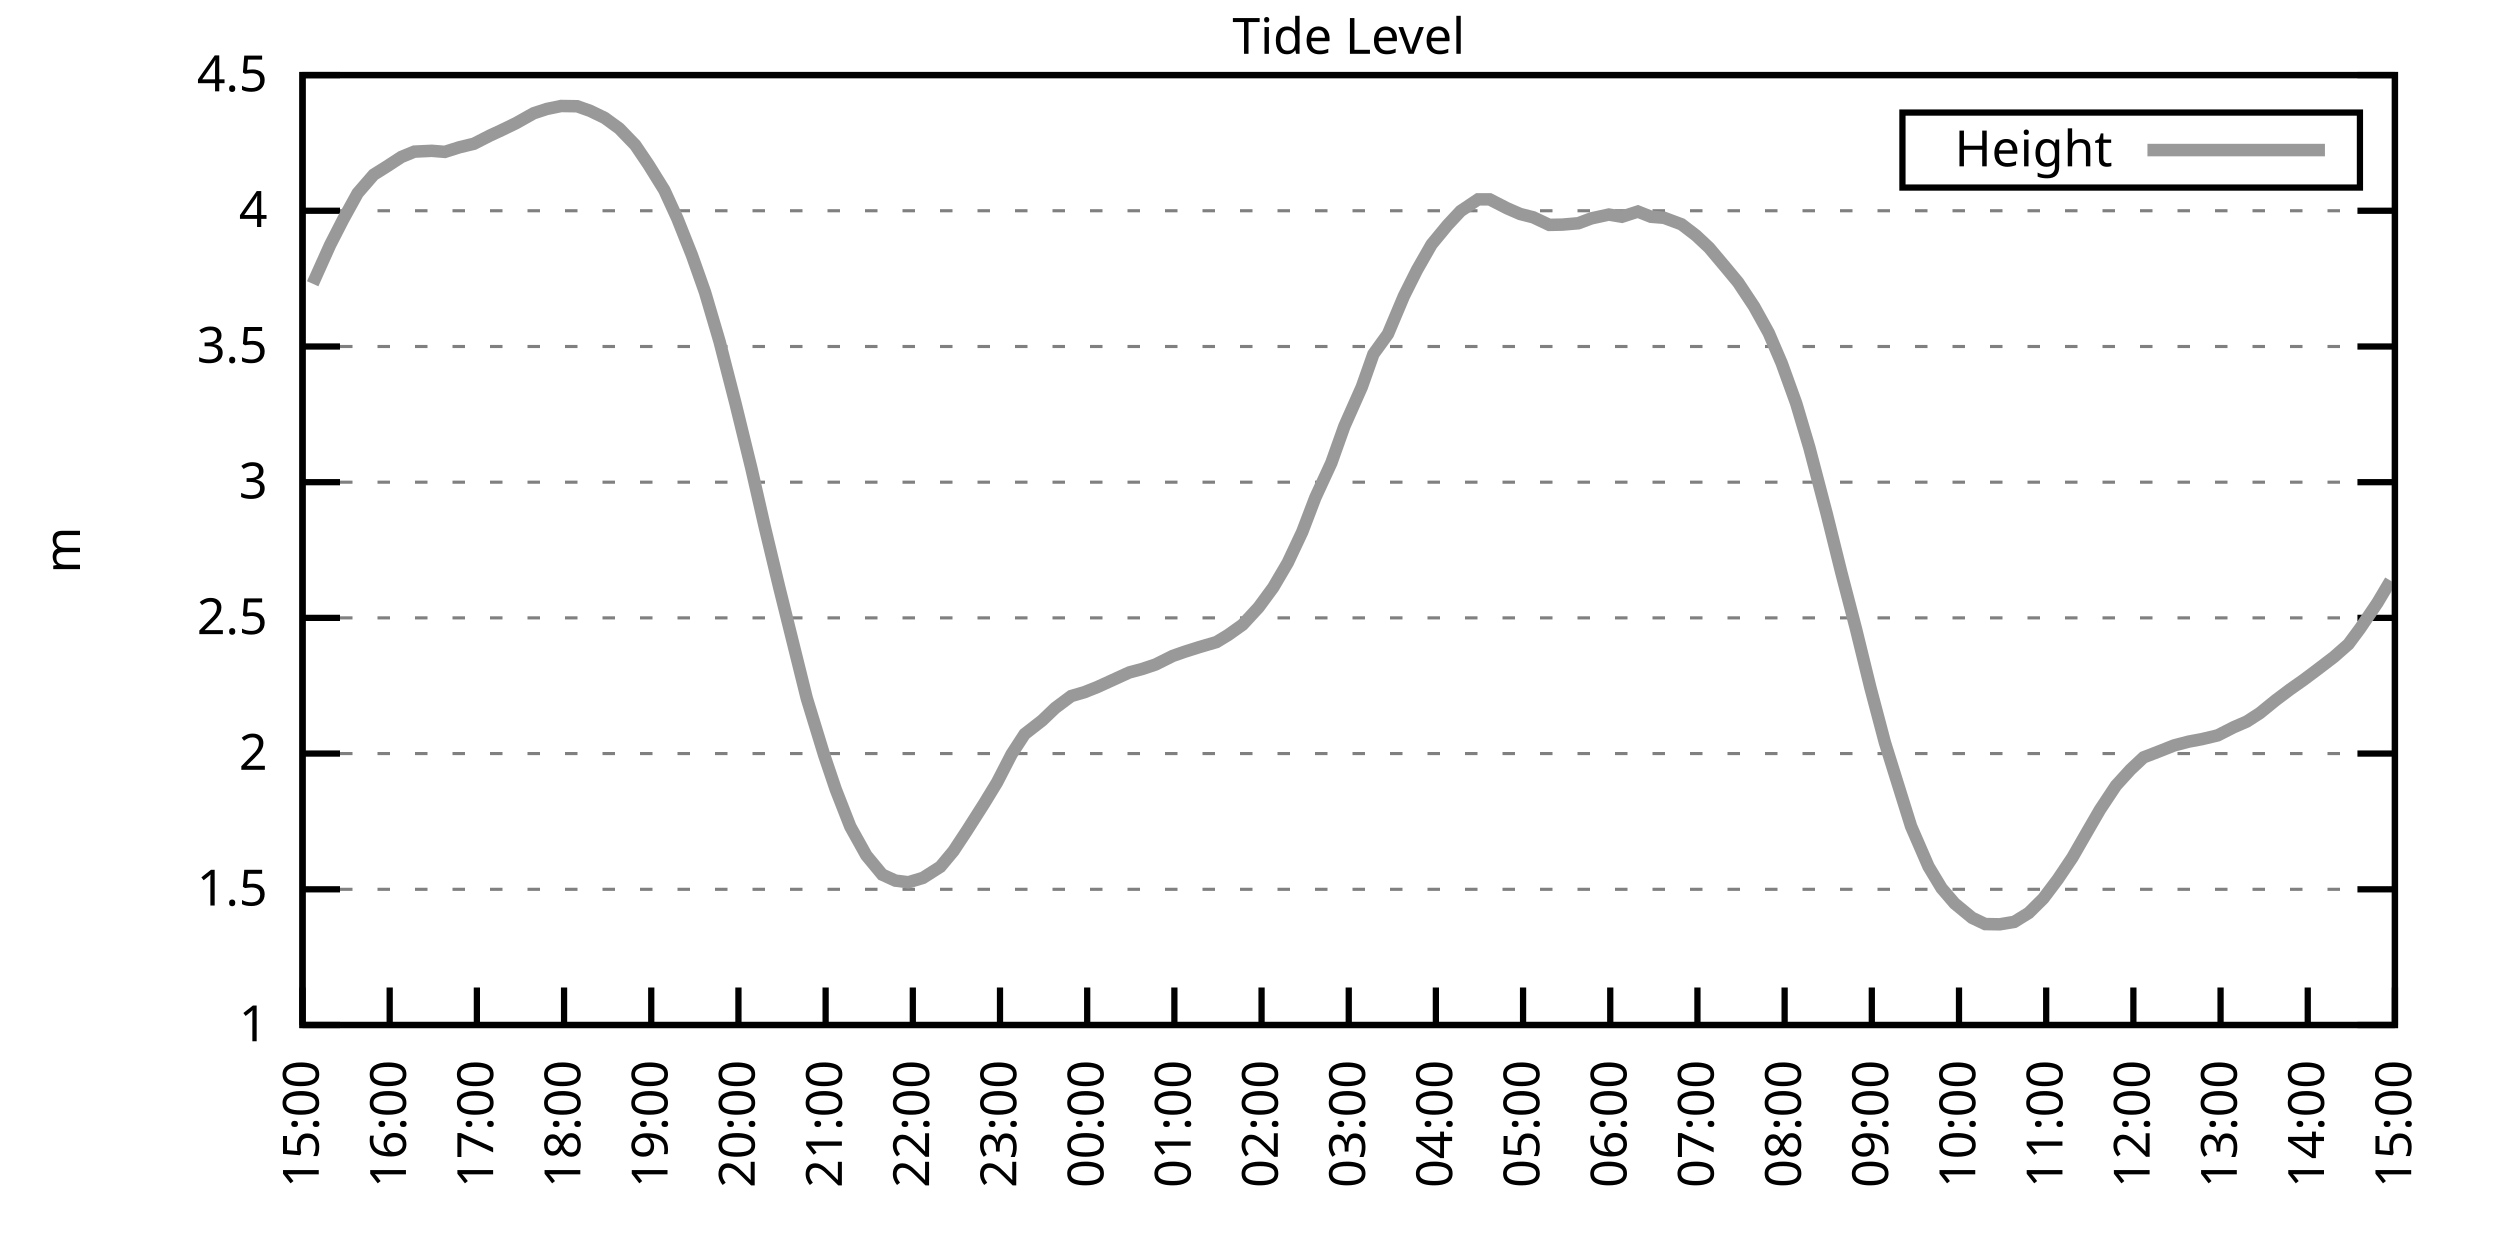
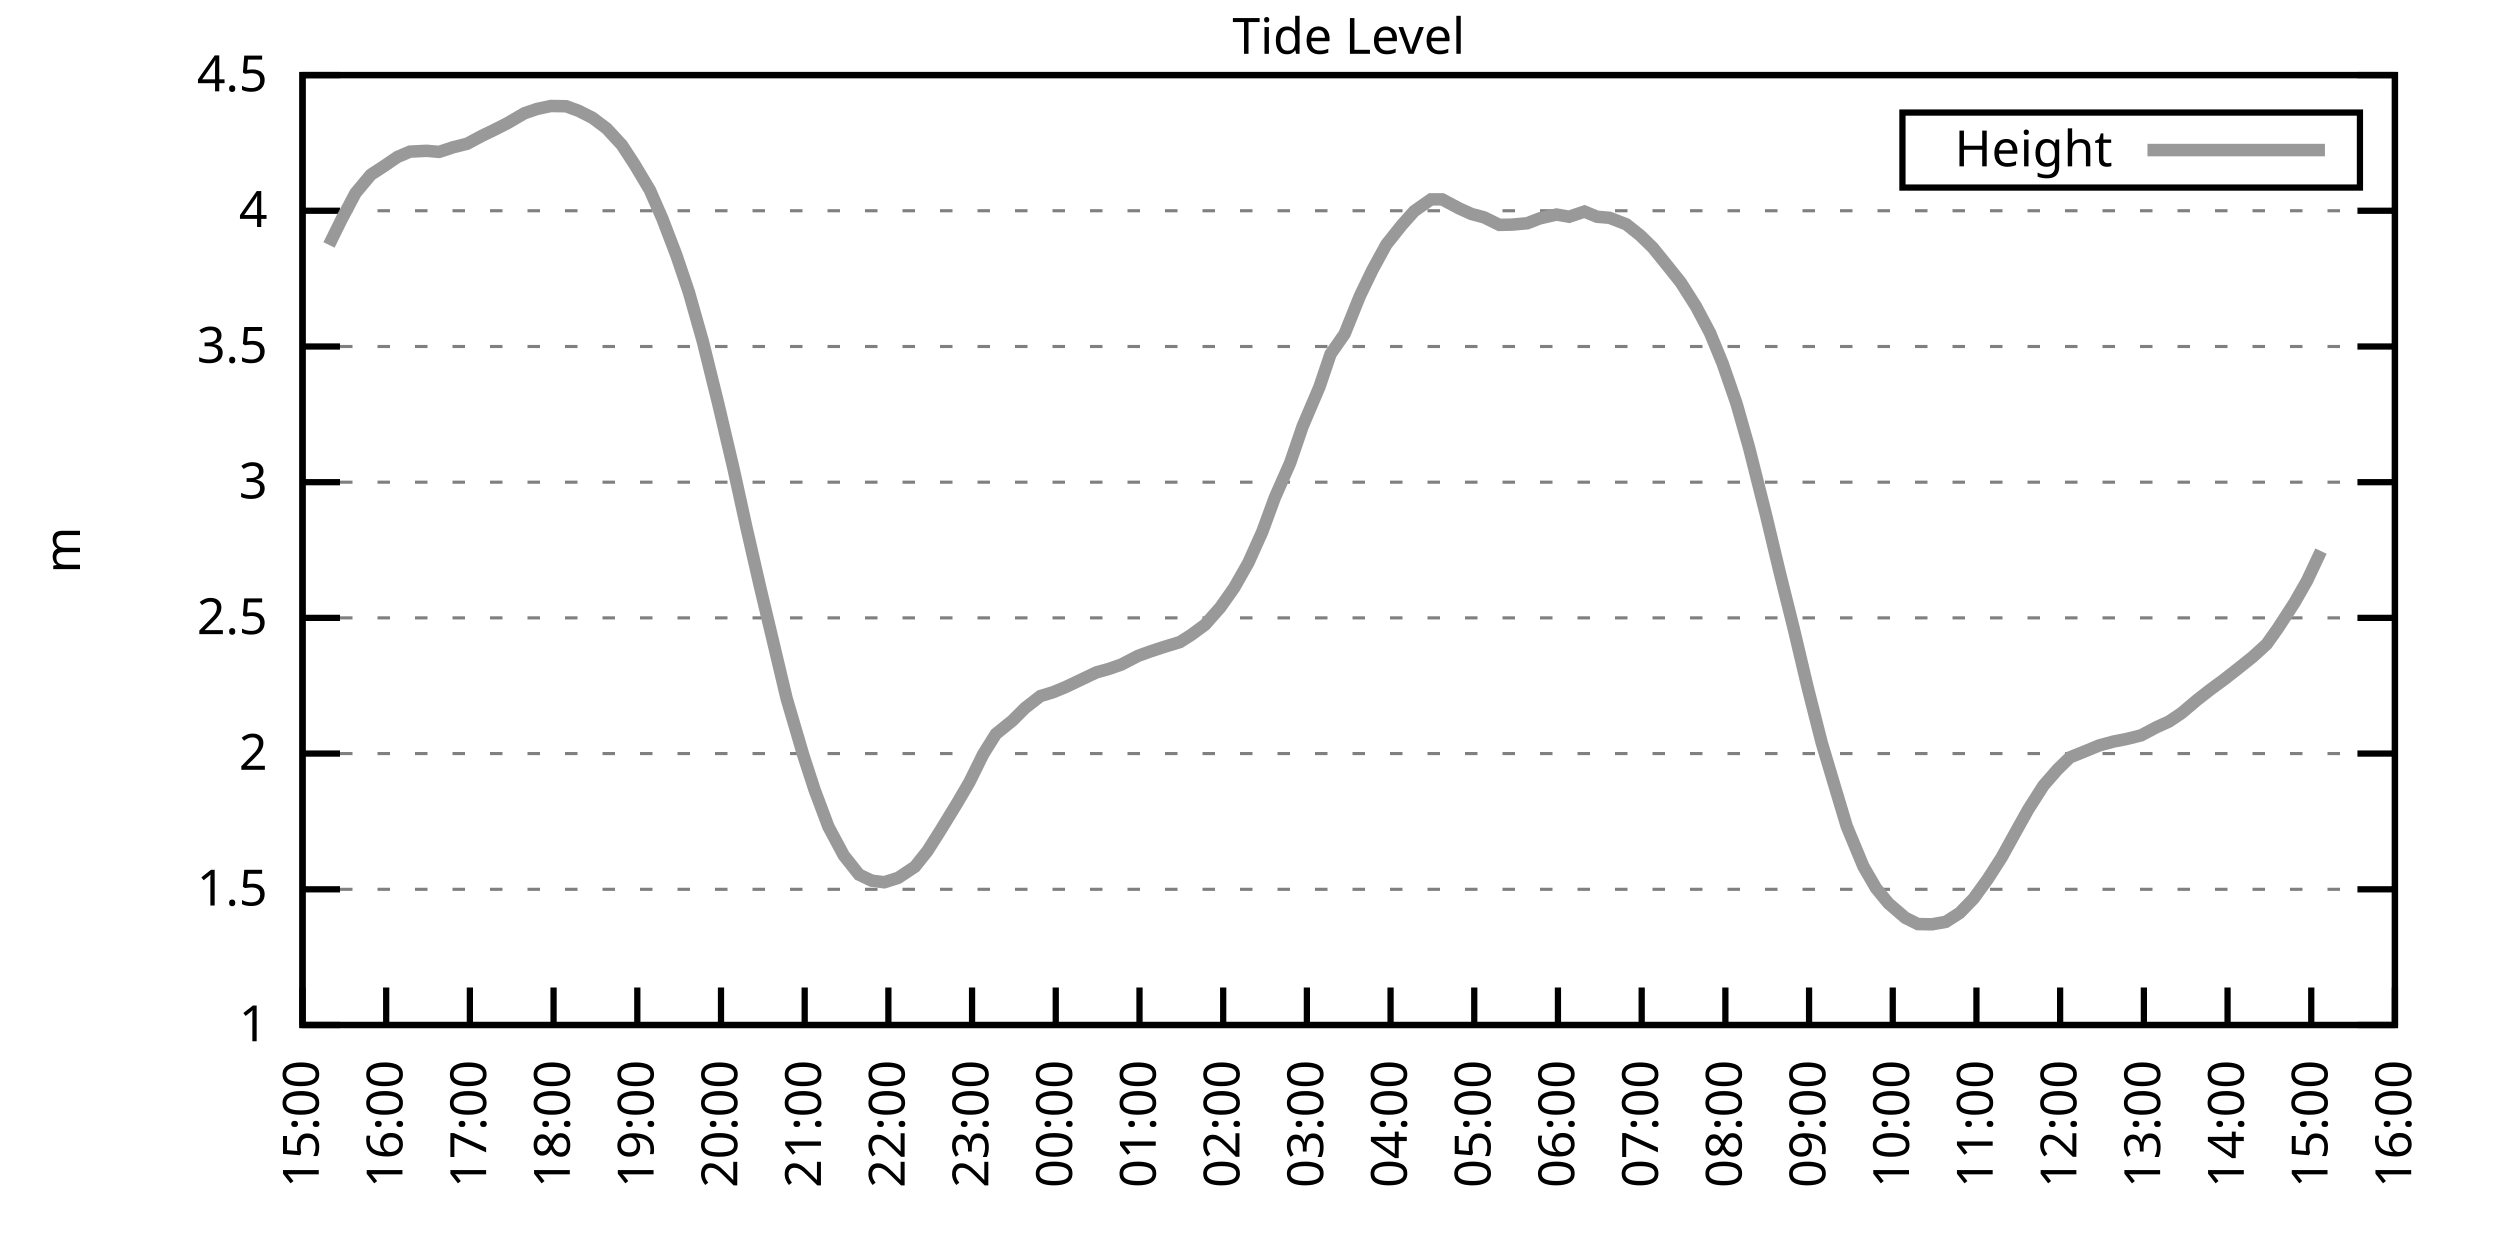
<svg xmlns="http://www.w3.org/2000/svg" xmlns:xlink="http://www.w3.org/1999/xlink" width="400" height="200" viewBox="0 0 400 200">
  <g id="gnuplot_canvas">
    <rect x="0" y="0" width="400" height="200" fill="none" />
    <defs>
      <circle id="gpDot" r="0.5" stroke-width="0.5" stroke="currentColor" />
      <path id="gpPt0" stroke-width="0.333" stroke="currentColor" d="M-1,0 h2 M0,-1 v2" />
      <path id="gpPt1" stroke-width="0.333" stroke="currentColor" d="M-1,-1 L1,1 M1,-1 L-1,1" />
      <path id="gpPt2" stroke-width="0.333" stroke="currentColor" d="M-1,0 L1,0 M0,-1 L0,1 M-1,-1 L1,1 M-1,1 L1,-1" />
      <rect id="gpPt3" stroke-width="0.333" stroke="currentColor" x="-1" y="-1" width="2" height="2" />
      <rect id="gpPt4" stroke-width="0.333" stroke="currentColor" fill="currentColor" x="-1" y="-1" width="2" height="2" />
      <circle id="gpPt5" stroke-width="0.333" stroke="currentColor" cx="0" cy="0" r="1" />
      <use xlink:href="#gpPt5" id="gpPt6" fill="currentColor" stroke="none" />
      <path id="gpPt7" stroke-width="0.333" stroke="currentColor" d="M0,-1.33 L-1.33,0.67 L1.33,0.67 z" />
      <use xlink:href="#gpPt7" id="gpPt8" fill="currentColor" stroke="none" />
      <use xlink:href="#gpPt7" id="gpPt9" stroke="currentColor" transform="rotate(180)" />
      <use xlink:href="#gpPt9" id="gpPt10" fill="currentColor" stroke="none" />
      <use xlink:href="#gpPt3" id="gpPt11" stroke="currentColor" transform="rotate(45)" />
      <use xlink:href="#gpPt11" id="gpPt12" fill="currentColor" stroke="none" />
      <path id="gpPt13" stroke-width="0.333" stroke="currentColor" d="M0,1.330 L1.265,0.411 L0.782,-1.067 L-0.782,-1.076 L-1.265,0.411 z" />
      <use xlink:href="#gpPt13" id="gpPt14" fill="currentColor" stroke="none" />
      <filter id="textbox" filterUnits="objectBoundingBox" x="0" y="0" height="1" width="1">
        <feFlood flood-color="white" flood-opacity="1" result="bgnd" />
        <feComposite in="SourceGraphic" in2="bgnd" operator="atop" />
      </filter>
      <filter id="greybox" filterUnits="objectBoundingBox" x="0" y="0" height="1" width="1">
        <feFlood flood-color="lightgrey" flood-opacity="1" result="grey" />
        <feComposite in="SourceGraphic" in2="grey" operator="atop" />
      </filter>
    </defs>
    <g fill="none" color="white" stroke="currentColor" stroke-width="1.00" stroke-linecap="butt" stroke-linejoin="miter">
</g>
    <g fill="none" color="black" stroke="currentColor" stroke-width="1.00" stroke-linecap="butt" stroke-linejoin="miter">
      <g stroke="none" shape-rendering="crispEdges">
        <polygon fill="rgb(255, 255, 255)" points="48.40,164.00 383.18,164.00 383.18,12.02 48.40,12.02 " />
      </g>
    </g>
    <g fill="none" color="black" stroke="currentColor" stroke-width="1.00" stroke-linecap="butt" stroke-linejoin="miter">
</g>
    <g fill="none" color="black" stroke="black" stroke-width="0.50" stroke-linecap="butt" stroke-linejoin="miter">
</g>
    <g fill="none" color="gray" stroke="currentColor" stroke-width="0.50" stroke-linecap="butt" stroke-linejoin="miter">
      <path stroke="gray" stroke-dasharray="2,4" class="gridline" d="M48.40,164.00 L383.19,164.00  " />
    </g>
    <g fill="none" color="gray" stroke="gray" stroke-width="1.00" stroke-linecap="butt" stroke-linejoin="miter">
</g>
    <g fill="none" color="black" stroke="currentColor" stroke-width="1.00" stroke-linecap="butt" stroke-linejoin="miter">
      <path stroke="black" d="M48.40,164.00 L54.40,164.00 M383.19,164.00 L377.19,164.00  " />
      <g transform="translate(42.80,166.60)" stroke="none" fill="black" font-family="Sans" font-size="8.00" text-anchor="end">
        <text>
          <tspan font-family="Sans"> 1</tspan>
        </text>
      </g>
    </g>
    <g fill="none" color="black" stroke="currentColor" stroke-width="1.00" stroke-linecap="butt" stroke-linejoin="miter">
</g>
    <g fill="none" color="black" stroke="black" stroke-width="0.50" stroke-linecap="butt" stroke-linejoin="miter">
</g>
    <g fill="none" color="gray" stroke="currentColor" stroke-width="0.50" stroke-linecap="butt" stroke-linejoin="miter">
      <path stroke="gray" stroke-dasharray="2,4" class="gridline" d="M48.40,142.29 L383.19,142.29  " />
    </g>
    <g fill="none" color="gray" stroke="gray" stroke-width="1.00" stroke-linecap="butt" stroke-linejoin="miter">
</g>
    <g fill="none" color="black" stroke="currentColor" stroke-width="1.00" stroke-linecap="butt" stroke-linejoin="miter">
      <path stroke="black" d="M48.40,142.29 L54.40,142.29 M383.19,142.29 L377.19,142.29  " />
      <g transform="translate(42.80,144.89)" stroke="none" fill="black" font-family="Sans" font-size="8.00" text-anchor="end">
        <text>
          <tspan font-family="Sans"> 1.5</tspan>
        </text>
      </g>
    </g>
    <g fill="none" color="black" stroke="currentColor" stroke-width="1.00" stroke-linecap="butt" stroke-linejoin="miter">
</g>
    <g fill="none" color="black" stroke="black" stroke-width="0.50" stroke-linecap="butt" stroke-linejoin="miter">
</g>
    <g fill="none" color="gray" stroke="currentColor" stroke-width="0.50" stroke-linecap="butt" stroke-linejoin="miter">
      <path stroke="gray" stroke-dasharray="2,4" class="gridline" d="M48.40,120.57 L383.19,120.57  " />
    </g>
    <g fill="none" color="gray" stroke="gray" stroke-width="1.00" stroke-linecap="butt" stroke-linejoin="miter">
</g>
    <g fill="none" color="black" stroke="currentColor" stroke-width="1.00" stroke-linecap="butt" stroke-linejoin="miter">
      <path stroke="black" d="M48.40,120.57 L54.40,120.57 M383.19,120.57 L377.19,120.57  " />
      <g transform="translate(42.80,123.17)" stroke="none" fill="black" font-family="Sans" font-size="8.00" text-anchor="end">
        <text>
          <tspan font-family="Sans"> 2</tspan>
        </text>
      </g>
    </g>
    <g fill="none" color="black" stroke="currentColor" stroke-width="1.00" stroke-linecap="butt" stroke-linejoin="miter">
</g>
    <g fill="none" color="black" stroke="black" stroke-width="0.50" stroke-linecap="butt" stroke-linejoin="miter">
</g>
    <g fill="none" color="gray" stroke="currentColor" stroke-width="0.50" stroke-linecap="butt" stroke-linejoin="miter">
      <path stroke="gray" stroke-dasharray="2,4" class="gridline" d="M48.40,98.86 L383.19,98.86  " />
    </g>
    <g fill="none" color="gray" stroke="gray" stroke-width="1.00" stroke-linecap="butt" stroke-linejoin="miter">
</g>
    <g fill="none" color="black" stroke="currentColor" stroke-width="1.00" stroke-linecap="butt" stroke-linejoin="miter">
      <path stroke="black" d="M48.40,98.86 L54.40,98.86 M383.19,98.86 L377.19,98.86  " />
      <g transform="translate(42.80,101.46)" stroke="none" fill="black" font-family="Sans" font-size="8.00" text-anchor="end">
        <text>
          <tspan font-family="Sans"> 2.5</tspan>
        </text>
      </g>
    </g>
    <g fill="none" color="black" stroke="currentColor" stroke-width="1.00" stroke-linecap="butt" stroke-linejoin="miter">
</g>
    <g fill="none" color="black" stroke="black" stroke-width="0.50" stroke-linecap="butt" stroke-linejoin="miter">
</g>
    <g fill="none" color="gray" stroke="currentColor" stroke-width="0.50" stroke-linecap="butt" stroke-linejoin="miter">
      <path stroke="gray" stroke-dasharray="2,4" class="gridline" d="M48.40,77.15 L383.19,77.15  " />
    </g>
    <g fill="none" color="gray" stroke="gray" stroke-width="1.00" stroke-linecap="butt" stroke-linejoin="miter">
</g>
    <g fill="none" color="black" stroke="currentColor" stroke-width="1.00" stroke-linecap="butt" stroke-linejoin="miter">
      <path stroke="black" d="M48.40,77.15 L54.40,77.15 M383.19,77.15 L377.19,77.15  " />
      <g transform="translate(42.80,79.75)" stroke="none" fill="black" font-family="Sans" font-size="8.00" text-anchor="end">
        <text>
          <tspan font-family="Sans"> 3</tspan>
        </text>
      </g>
    </g>
    <g fill="none" color="black" stroke="currentColor" stroke-width="1.00" stroke-linecap="butt" stroke-linejoin="miter">
</g>
    <g fill="none" color="black" stroke="black" stroke-width="0.50" stroke-linecap="butt" stroke-linejoin="miter">
</g>
    <g fill="none" color="gray" stroke="currentColor" stroke-width="0.50" stroke-linecap="butt" stroke-linejoin="miter">
      <path stroke="gray" stroke-dasharray="2,4" class="gridline" d="M48.40,55.44 L383.19,55.44  " />
    </g>
    <g fill="none" color="gray" stroke="gray" stroke-width="1.00" stroke-linecap="butt" stroke-linejoin="miter">
</g>
    <g fill="none" color="black" stroke="currentColor" stroke-width="1.00" stroke-linecap="butt" stroke-linejoin="miter">
      <path stroke="black" d="M48.40,55.44 L54.40,55.44 M383.19,55.44 L377.19,55.44  " />
      <g transform="translate(42.80,58.04)" stroke="none" fill="black" font-family="Sans" font-size="8.00" text-anchor="end">
        <text>
          <tspan font-family="Sans"> 3.5</tspan>
        </text>
      </g>
    </g>
    <g fill="none" color="black" stroke="currentColor" stroke-width="1.00" stroke-linecap="butt" stroke-linejoin="miter">
</g>
    <g fill="none" color="black" stroke="black" stroke-width="0.50" stroke-linecap="butt" stroke-linejoin="miter">
</g>
    <g fill="none" color="gray" stroke="currentColor" stroke-width="0.50" stroke-linecap="butt" stroke-linejoin="miter">
      <path stroke="gray" stroke-dasharray="2,4" class="gridline" d="M48.40,33.72 L383.19,33.72  " />
    </g>
    <g fill="none" color="gray" stroke="gray" stroke-width="1.00" stroke-linecap="butt" stroke-linejoin="miter">
</g>
    <g fill="none" color="black" stroke="currentColor" stroke-width="1.00" stroke-linecap="butt" stroke-linejoin="miter">
      <path stroke="black" d="M48.40,33.72 L54.40,33.72 M383.19,33.72 L377.19,33.72  " />
      <g transform="translate(42.80,36.32)" stroke="none" fill="black" font-family="Sans" font-size="8.00" text-anchor="end">
        <text>
          <tspan font-family="Sans"> 4</tspan>
        </text>
      </g>
    </g>
    <g fill="none" color="black" stroke="currentColor" stroke-width="1.00" stroke-linecap="butt" stroke-linejoin="miter">
</g>
    <g fill="none" color="black" stroke="black" stroke-width="0.50" stroke-linecap="butt" stroke-linejoin="miter">
</g>
    <g fill="none" color="gray" stroke="currentColor" stroke-width="0.50" stroke-linecap="butt" stroke-linejoin="miter">
      <path stroke="gray" stroke-dasharray="2,4" class="gridline" d="M48.40,12.01 L383.19,12.01  " />
    </g>
    <g fill="none" color="gray" stroke="gray" stroke-width="1.00" stroke-linecap="butt" stroke-linejoin="miter">
</g>
    <g fill="none" color="black" stroke="currentColor" stroke-width="1.00" stroke-linecap="butt" stroke-linejoin="miter">
      <path stroke="black" d="M48.40,12.01 L54.40,12.01 M383.19,12.01 L377.19,12.01  " />
      <g transform="translate(42.80,14.61)" stroke="none" fill="black" font-family="Sans" font-size="8.00" text-anchor="end">
        <text>
          <tspan font-family="Sans"> 4.5</tspan>
        </text>
      </g>
    </g>
    <g fill="none" color="black" stroke="currentColor" stroke-width="1.00" stroke-linecap="butt" stroke-linejoin="miter">
      <path stroke="black" d="M48.40,164.00 L48.40,158.00  " />
      <g transform="translate(51.00,169.60) rotate(270.00)" stroke="none" fill="black" font-family="Sans" font-size="8.00" text-anchor="end">
        <text>
          <tspan font-family="Sans">15:00</tspan>
        </text>
      </g>
    </g>
    <g fill="none" color="black" stroke="currentColor" stroke-width="1.00" stroke-linecap="butt" stroke-linejoin="miter">
-       <path stroke="black" d="M62.35,164.00 L62.35,158.00  " />
-       <g transform="translate(64.95,169.60) rotate(270.00)" stroke="none" fill="black" font-family="Sans" font-size="8.00" text-anchor="end">
+       <path stroke="black" d="M61.79,164.00 L61.79,158.00  " />
+       <g transform="translate(64.39,169.60) rotate(270.00)" stroke="none" fill="black" font-family="Sans" font-size="8.00" text-anchor="end">
        <text>
          <tspan font-family="Sans">16:00</tspan>
        </text>
      </g>
    </g>
    <g fill="none" color="black" stroke="currentColor" stroke-width="1.00" stroke-linecap="butt" stroke-linejoin="miter">
-       <path stroke="black" d="M76.30,164.00 L76.30,158.00  " />
-       <g transform="translate(78.90,169.60) rotate(270.00)" stroke="none" fill="black" font-family="Sans" font-size="8.00" text-anchor="end">
+       <path stroke="black" d="M75.18,164.00 L75.18,158.00  " />
+       <g transform="translate(77.78,169.60) rotate(270.00)" stroke="none" fill="black" font-family="Sans" font-size="8.00" text-anchor="end">
        <text>
          <tspan font-family="Sans">17:00</tspan>
        </text>
      </g>
    </g>
    <g fill="none" color="black" stroke="currentColor" stroke-width="1.00" stroke-linecap="butt" stroke-linejoin="miter">
-       <path stroke="black" d="M90.25,164.00 L90.25,158.00  " />
-       <g transform="translate(92.85,169.60) rotate(270.00)" stroke="none" fill="black" font-family="Sans" font-size="8.00" text-anchor="end">
+       <path stroke="black" d="M88.57,164.00 L88.57,158.00  " />
+       <g transform="translate(91.17,169.60) rotate(270.00)" stroke="none" fill="black" font-family="Sans" font-size="8.00" text-anchor="end">
        <text>
          <tspan font-family="Sans">18:00</tspan>
        </text>
      </g>
    </g>
    <g fill="none" color="black" stroke="currentColor" stroke-width="1.00" stroke-linecap="butt" stroke-linejoin="miter">
-       <path stroke="black" d="M104.20,164.00 L104.20,158.00  " />
-       <g transform="translate(106.80,169.60) rotate(270.00)" stroke="none" fill="black" font-family="Sans" font-size="8.00" text-anchor="end">
+       <path stroke="black" d="M101.97,164.00 L101.97,158.00  " />
+       <g transform="translate(104.57,169.60) rotate(270.00)" stroke="none" fill="black" font-family="Sans" font-size="8.00" text-anchor="end">
        <text>
          <tspan font-family="Sans">19:00</tspan>
        </text>
      </g>
    </g>
    <g fill="none" color="black" stroke="currentColor" stroke-width="1.00" stroke-linecap="butt" stroke-linejoin="miter">
-       <path stroke="black" d="M118.15,164.00 L118.15,158.00  " />
-       <g transform="translate(120.75,169.60) rotate(270.00)" stroke="none" fill="black" font-family="Sans" font-size="8.00" text-anchor="end">
+       <path stroke="black" d="M115.36,164.00 L115.36,158.00  " />
+       <g transform="translate(117.96,169.60) rotate(270.00)" stroke="none" fill="black" font-family="Sans" font-size="8.00" text-anchor="end">
        <text>
          <tspan font-family="Sans">20:00</tspan>
        </text>
      </g>
    </g>
    <g fill="none" color="black" stroke="currentColor" stroke-width="1.00" stroke-linecap="butt" stroke-linejoin="miter">
-       <path stroke="black" d="M132.10,164.00 L132.10,158.00  " />
-       <g transform="translate(134.70,169.60) rotate(270.00)" stroke="none" fill="black" font-family="Sans" font-size="8.00" text-anchor="end">
+       <path stroke="black" d="M128.75,164.00 L128.75,158.00  " />
+       <g transform="translate(131.35,169.60) rotate(270.00)" stroke="none" fill="black" font-family="Sans" font-size="8.00" text-anchor="end">
        <text>
          <tspan font-family="Sans">21:00</tspan>
        </text>
      </g>
    </g>
    <g fill="none" color="black" stroke="currentColor" stroke-width="1.00" stroke-linecap="butt" stroke-linejoin="miter">
-       <path stroke="black" d="M146.05,164.00 L146.05,158.00  " />
-       <g transform="translate(148.65,169.60) rotate(270.00)" stroke="none" fill="black" font-family="Sans" font-size="8.00" text-anchor="end">
+       <path stroke="black" d="M142.14,164.00 L142.14,158.00  " />
+       <g transform="translate(144.74,169.60) rotate(270.00)" stroke="none" fill="black" font-family="Sans" font-size="8.00" text-anchor="end">
        <text>
          <tspan font-family="Sans">22:00</tspan>
        </text>
      </g>
    </g>
    <g fill="none" color="black" stroke="currentColor" stroke-width="1.00" stroke-linecap="butt" stroke-linejoin="miter">
-       <path stroke="black" d="M160.00,164.00 L160.00,158.00  " />
-       <g transform="translate(162.60,169.60) rotate(270.00)" stroke="none" fill="black" font-family="Sans" font-size="8.00" text-anchor="end">
+       <path stroke="black" d="M155.53,164.00 L155.53,158.00  " />
+       <g transform="translate(158.13,169.60) rotate(270.00)" stroke="none" fill="black" font-family="Sans" font-size="8.00" text-anchor="end">
        <text>
          <tspan font-family="Sans">23:00</tspan>
        </text>
      </g>
    </g>
    <g fill="none" color="black" stroke="currentColor" stroke-width="1.00" stroke-linecap="butt" stroke-linejoin="miter">
-       <path stroke="black" d="M173.95,164.00 L173.95,158.00  " />
-       <g transform="translate(176.55,169.60) rotate(270.00)" stroke="none" fill="black" font-family="Sans" font-size="8.00" text-anchor="end">
+       <path stroke="black" d="M168.92,164.00 L168.92,158.00  " />
+       <g transform="translate(171.52,169.60) rotate(270.00)" stroke="none" fill="black" font-family="Sans" font-size="8.00" text-anchor="end">
        <text>
          <tspan font-family="Sans">00:00</tspan>
        </text>
      </g>
    </g>
    <g fill="none" color="black" stroke="currentColor" stroke-width="1.00" stroke-linecap="butt" stroke-linejoin="miter">
-       <path stroke="black" d="M187.90,164.00 L187.90,158.00  " />
-       <g transform="translate(190.50,169.60) rotate(270.00)" stroke="none" fill="black" font-family="Sans" font-size="8.00" text-anchor="end">
+       <path stroke="black" d="M182.32,164.00 L182.32,158.00  " />
+       <g transform="translate(184.92,169.60) rotate(270.00)" stroke="none" fill="black" font-family="Sans" font-size="8.00" text-anchor="end">
        <text>
          <tspan font-family="Sans">01:00</tspan>
        </text>
      </g>
    </g>
    <g fill="none" color="black" stroke="currentColor" stroke-width="1.00" stroke-linecap="butt" stroke-linejoin="miter">
-       <path stroke="black" d="M201.85,164.00 L201.85,158.00  " />
-       <g transform="translate(204.45,169.60) rotate(270.00)" stroke="none" fill="black" font-family="Sans" font-size="8.00" text-anchor="end">
+       <path stroke="black" d="M195.71,164.00 L195.71,158.00  " />
+       <g transform="translate(198.31,169.60) rotate(270.00)" stroke="none" fill="black" font-family="Sans" font-size="8.00" text-anchor="end">
        <text>
          <tspan font-family="Sans">02:00</tspan>
        </text>
      </g>
    </g>
    <g fill="none" color="black" stroke="currentColor" stroke-width="1.00" stroke-linecap="butt" stroke-linejoin="miter">
-       <path stroke="black" d="M215.80,164.00 L215.80,158.00  " />
-       <g transform="translate(218.40,169.60) rotate(270.00)" stroke="none" fill="black" font-family="Sans" font-size="8.00" text-anchor="end">
+       <path stroke="black" d="M209.10,164.00 L209.10,158.00  " />
+       <g transform="translate(211.70,169.60) rotate(270.00)" stroke="none" fill="black" font-family="Sans" font-size="8.00" text-anchor="end">
        <text>
          <tspan font-family="Sans">03:00</tspan>
        </text>
      </g>
    </g>
    <g fill="none" color="black" stroke="currentColor" stroke-width="1.00" stroke-linecap="butt" stroke-linejoin="miter">
-       <path stroke="black" d="M229.74,164.00 L229.74,158.00  " />
-       <g transform="translate(232.34,169.60) rotate(270.00)" stroke="none" fill="black" font-family="Sans" font-size="8.00" text-anchor="end">
+       <path stroke="black" d="M222.49,164.00 L222.49,158.00  " />
+       <g transform="translate(225.09,169.60) rotate(270.00)" stroke="none" fill="black" font-family="Sans" font-size="8.00" text-anchor="end">
        <text>
          <tspan font-family="Sans">04:00</tspan>
        </text>
      </g>
    </g>
    <g fill="none" color="black" stroke="currentColor" stroke-width="1.00" stroke-linecap="butt" stroke-linejoin="miter">
-       <path stroke="black" d="M243.69,164.00 L243.69,158.00  " />
-       <g transform="translate(246.29,169.60) rotate(270.00)" stroke="none" fill="black" font-family="Sans" font-size="8.00" text-anchor="end">
+       <path stroke="black" d="M235.88,164.00 L235.88,158.00  " />
+       <g transform="translate(238.48,169.60) rotate(270.00)" stroke="none" fill="black" font-family="Sans" font-size="8.00" text-anchor="end">
        <text>
          <tspan font-family="Sans">05:00</tspan>
        </text>
      </g>
    </g>
    <g fill="none" color="black" stroke="currentColor" stroke-width="1.00" stroke-linecap="butt" stroke-linejoin="miter">
-       <path stroke="black" d="M257.64,164.00 L257.64,158.00  " />
-       <g transform="translate(260.24,169.60) rotate(270.00)" stroke="none" fill="black" font-family="Sans" font-size="8.00" text-anchor="end">
+       <path stroke="black" d="M249.27,164.00 L249.27,158.00  " />
+       <g transform="translate(251.87,169.60) rotate(270.00)" stroke="none" fill="black" font-family="Sans" font-size="8.00" text-anchor="end">
        <text>
          <tspan font-family="Sans">06:00</tspan>
        </text>
      </g>
    </g>
    <g fill="none" color="black" stroke="currentColor" stroke-width="1.00" stroke-linecap="butt" stroke-linejoin="miter">
-       <path stroke="black" d="M271.59,164.00 L271.59,158.00  " />
-       <g transform="translate(274.19,169.60) rotate(270.00)" stroke="none" fill="black" font-family="Sans" font-size="8.00" text-anchor="end">
+       <path stroke="black" d="M262.67,164.00 L262.67,158.00  " />
+       <g transform="translate(265.27,169.60) rotate(270.00)" stroke="none" fill="black" font-family="Sans" font-size="8.00" text-anchor="end">
        <text>
          <tspan font-family="Sans">07:00</tspan>
        </text>
      </g>
    </g>
    <g fill="none" color="black" stroke="currentColor" stroke-width="1.00" stroke-linecap="butt" stroke-linejoin="miter">
-       <path stroke="black" d="M285.54,164.00 L285.54,158.00  " />
-       <g transform="translate(288.14,169.60) rotate(270.00)" stroke="none" fill="black" font-family="Sans" font-size="8.00" text-anchor="end">
+       <path stroke="black" d="M276.06,164.00 L276.06,158.00  " />
+       <g transform="translate(278.66,169.60) rotate(270.00)" stroke="none" fill="black" font-family="Sans" font-size="8.00" text-anchor="end">
        <text>
          <tspan font-family="Sans">08:00</tspan>
        </text>
      </g>
    </g>
    <g fill="none" color="black" stroke="currentColor" stroke-width="1.00" stroke-linecap="butt" stroke-linejoin="miter">
-       <path stroke="black" d="M299.49,164.00 L299.49,158.00  " />
-       <g transform="translate(302.09,169.60) rotate(270.00)" stroke="none" fill="black" font-family="Sans" font-size="8.00" text-anchor="end">
+       <path stroke="black" d="M289.45,164.00 L289.45,158.00  " />
+       <g transform="translate(292.05,169.60) rotate(270.00)" stroke="none" fill="black" font-family="Sans" font-size="8.00" text-anchor="end">
        <text>
          <tspan font-family="Sans">09:00</tspan>
        </text>
      </g>
    </g>
    <g fill="none" color="black" stroke="currentColor" stroke-width="1.00" stroke-linecap="butt" stroke-linejoin="miter">
-       <path stroke="black" d="M313.44,164.00 L313.44,158.00  " />
-       <g transform="translate(316.04,169.60) rotate(270.00)" stroke="none" fill="black" font-family="Sans" font-size="8.00" text-anchor="end">
+       <path stroke="black" d="M302.84,164.00 L302.84,158.00  " />
+       <g transform="translate(305.44,169.60) rotate(270.00)" stroke="none" fill="black" font-family="Sans" font-size="8.00" text-anchor="end">
        <text>
          <tspan font-family="Sans">10:00</tspan>
        </text>
      </g>
    </g>
    <g fill="none" color="black" stroke="currentColor" stroke-width="1.00" stroke-linecap="butt" stroke-linejoin="miter">
-       <path stroke="black" d="M327.39,164.00 L327.39,158.00  " />
-       <g transform="translate(329.99,169.60) rotate(270.00)" stroke="none" fill="black" font-family="Sans" font-size="8.00" text-anchor="end">
+       <path stroke="black" d="M316.23,164.00 L316.23,158.00  " />
+       <g transform="translate(318.83,169.60) rotate(270.00)" stroke="none" fill="black" font-family="Sans" font-size="8.00" text-anchor="end">
        <text>
          <tspan font-family="Sans">11:00</tspan>
        </text>
      </g>
    </g>
    <g fill="none" color="black" stroke="currentColor" stroke-width="1.00" stroke-linecap="butt" stroke-linejoin="miter">
-       <path stroke="black" d="M341.34,164.00 L341.34,158.00  " />
-       <g transform="translate(343.94,169.60) rotate(270.00)" stroke="none" fill="black" font-family="Sans" font-size="8.00" text-anchor="end">
+       <path stroke="black" d="M329.62,164.00 L329.62,158.00  " />
+       <g transform="translate(332.22,169.60) rotate(270.00)" stroke="none" fill="black" font-family="Sans" font-size="8.00" text-anchor="end">
        <text>
          <tspan font-family="Sans">12:00</tspan>
        </text>
      </g>
    </g>
    <g fill="none" color="black" stroke="currentColor" stroke-width="1.00" stroke-linecap="butt" stroke-linejoin="miter">
-       <path stroke="black" d="M355.29,164.00 L355.29,158.00  " />
-       <g transform="translate(357.89,169.60) rotate(270.00)" stroke="none" fill="black" font-family="Sans" font-size="8.00" text-anchor="end">
+       <path stroke="black" d="M343.02,164.00 L343.02,158.00  " />
+       <g transform="translate(345.62,169.60) rotate(270.00)" stroke="none" fill="black" font-family="Sans" font-size="8.00" text-anchor="end">
        <text>
          <tspan font-family="Sans">13:00</tspan>
        </text>
      </g>
    </g>
    <g fill="none" color="black" stroke="currentColor" stroke-width="1.00" stroke-linecap="butt" stroke-linejoin="miter">
-       <path stroke="black" d="M369.24,164.00 L369.24,158.00  " />
-       <g transform="translate(371.84,169.60) rotate(270.00)" stroke="none" fill="black" font-family="Sans" font-size="8.00" text-anchor="end">
+       <path stroke="black" d="M356.41,164.00 L356.41,158.00  " />
+       <g transform="translate(359.01,169.60) rotate(270.00)" stroke="none" fill="black" font-family="Sans" font-size="8.00" text-anchor="end">
        <text>
          <tspan font-family="Sans">14:00</tspan>
+         </text>
+       </g>
+     </g>
+     <g fill="none" color="black" stroke="currentColor" stroke-width="1.00" stroke-linecap="butt" stroke-linejoin="miter">
+       <path stroke="black" d="M369.80,164.00 L369.80,158.00  " />
+       <g transform="translate(372.40,169.60) rotate(270.00)" stroke="none" fill="black" font-family="Sans" font-size="8.00" text-anchor="end">
+         <text>
+           <tspan font-family="Sans">15:00</tspan>
        </text>
      </g>
    </g>
    <g fill="none" color="black" stroke="currentColor" stroke-width="1.00" stroke-linecap="butt" stroke-linejoin="miter">
      <path stroke="black" d="M383.19,164.00 L383.19,158.00  " />
      <g transform="translate(385.79,169.60) rotate(270.00)" stroke="none" fill="black" font-family="Sans" font-size="8.00" text-anchor="end">
        <text>
-           <tspan font-family="Sans">15:00</tspan>
+           <tspan font-family="Sans">16:00</tspan>
        </text>
      </g>
    </g>
    <g fill="none" color="black" stroke="currentColor" stroke-width="1.00" stroke-linecap="butt" stroke-linejoin="miter">
</g>
    <g fill="none" color="black" stroke="currentColor" stroke-width="1.00" stroke-linecap="butt" stroke-linejoin="miter">
      <path stroke="black" d="M48.40,12.01 L48.40,164.00 L383.19,164.00 L383.19,12.01 L48.40,12.01 Z  " />
    </g>
    <g fill="none" color="black" stroke="currentColor" stroke-width="1.00" stroke-linecap="butt" stroke-linejoin="miter">
</g>
    <g fill="none" color="black" stroke="currentColor" stroke-width="1.00" stroke-linecap="butt" stroke-linejoin="miter">
      <path stroke="black" d="M304.39,30.01 L304.39,18.01 L377.59,18.01 L377.59,30.01 L304.39,30.01 Z  " />
    </g>
    <g id="Tide_level_plot_1">
      <g fill="none" color="white" stroke="black" stroke-width="2.00" stroke-linecap="butt" stroke-linejoin="miter">
</g>
      <g fill="none" color="black" stroke="currentColor" stroke-width="2.00" stroke-linecap="butt" stroke-linejoin="miter">
        <g transform="translate(337.99,26.61)" stroke="none" fill="black" font-family="Sans" font-size="8.00" text-anchor="end">
          <text>
            <tspan font-family="Sans">Height</tspan>
          </text>
        </g>
      </g>
      <g fill="none" color="black" stroke="currentColor" stroke-width="2.00" stroke-linecap="butt" stroke-linejoin="miter">
-         <path stroke="rgb(153, 153, 153)" d="M343.59,24.01 L371.99,24.01 M50.03,45.40 L52.82,39.19 L54.91,35.11 L57.23,30.90 L59.79,27.95 L61.88,26.64   L64.21,25.12 L66.30,24.26 L69.09,24.13 L71.18,24.30 L73.51,23.56 L75.83,23.00 L78.39,21.69 L80.25,20.83   L82.58,19.70 L85.37,18.13 L87.46,17.44 L89.78,16.96 L92.34,17.00 L94.43,17.74 L96.76,18.87 L99.08,20.56   L101.64,23.21 L103.73,26.30 L106.29,30.42 L108.38,34.98 L110.71,40.84 L112.80,46.75 L115.13,54.65 L117.68,64.56   L120.24,75.02 L122.33,84.18 L124.66,93.91 L126.98,103.25 L129.08,111.72 L131.87,120.83 L133.72,126.31 L136.05,132.26   L138.61,136.86 L141.16,139.94 L143.26,140.90 L145.35,141.16 L147.67,140.46 L150.46,138.68 L152.56,136.16 L154.65,132.99   L157.44,128.61 L159.53,125.18 L161.86,120.66 L163.95,117.45 L166.74,115.28 L168.83,113.28 L171.39,111.37 L173.48,110.76   L175.57,109.93 L180.69,107.59 L182.78,107.03 L184.87,106.33 L187.66,104.94 L189.52,104.29 L191.85,103.55 L194.64,102.73   L196.50,101.60 L198.82,99.95 L201.38,97.17 L203.71,94.00 L206.03,90.05 L208.36,85.10 L210.45,79.62 L213.01,74.07   L215.10,68.20 L217.89,61.91 L219.75,56.65 L222.07,53.44 L224.63,47.36 L226.72,43.19 L229.05,39.11 L231.60,36.02   L233.70,33.77 L236.49,31.90 L238.35,31.90 L241.14,33.33 L243.23,34.24 L245.32,34.77 L247.88,35.98 L249.97,35.94   L252.53,35.72 L254.62,34.94 L257.41,34.33 L259.50,34.68 L262.06,33.85 L264.15,34.68 L266.25,34.85 L269.04,35.89   L271.36,37.67 L273.45,39.63 L276.01,42.67 L278.10,45.19 L280.66,49.05 L282.99,53.26 L285.08,58.13 L287.40,64.56   L289.50,71.63 L292.29,82.27 L294.61,91.61 L296.94,100.56 L299.26,110.02 L301.58,118.79 L303.68,125.52 L305.77,132.21   L308.56,138.64 L310.65,142.11 L312.74,144.55 L315.53,146.85 L317.63,147.85 L319.95,147.89 L322.28,147.50 L324.60,146.07   L326.93,143.76 L329.25,140.68 L331.58,137.21 L333.90,133.17 L335.99,129.56 L338.55,125.70 L340.88,123.14 L342.97,121.18   L345.76,120.10 L347.85,119.27 L350.18,118.66 L352.27,118.27 L354.83,117.66 L357.38,116.36 L359.48,115.45 L361.57,114.10   L364.13,112.02 L366.45,110.28 L368.54,108.81 L370.64,107.24 L373.43,105.11 L375.75,103.07 L377.61,100.56 L380.40,96.43   L382.49,92.91  " />
+         <path stroke="rgb(153, 153, 153)" d="M343.59,24.01 L371.99,24.01 M52.64,39.19 L54.65,35.11 L56.88,30.90 L59.34,27.95 L61.35,26.64 L63.58,25.12   L65.59,24.26 L68.26,24.13 L70.27,24.30 L72.50,23.56 L74.74,23.00 L77.19,21.69 L78.98,20.83 L81.21,19.70   L83.89,18.13 L85.90,17.44 L88.13,16.96 L90.58,17.00 L92.59,17.74 L94.82,18.87 L97.06,20.56 L99.51,23.21   L101.52,26.30 L103.98,30.42 L105.98,34.98 L108.22,40.84 L110.22,46.75 L112.46,54.65 L114.91,64.56 L117.37,75.02   L119.38,84.18 L121.61,93.91 L123.84,103.25 L125.85,111.72 L128.53,120.83 L130.31,126.31 L132.54,132.26 L135.00,136.86   L137.45,139.94 L139.46,140.90 L141.47,141.16 L143.70,140.46 L146.38,138.68 L148.39,136.16 L150.40,132.99 L153.08,128.61   L155.09,125.18 L157.32,120.66 L159.33,117.45 L162.01,115.28 L164.01,113.28 L166.47,111.37 L168.48,110.76 L170.49,109.93   L175.40,107.59 L177.41,107.03 L179.41,106.33 L182.09,104.94 L183.88,104.29 L186.11,103.55 L188.79,102.73 L190.57,101.60   L192.81,99.95 L195.26,97.17 L197.49,94.00 L199.73,90.05 L201.96,85.10 L203.97,79.62 L206.42,74.07 L208.43,68.20   L211.11,61.91 L212.89,56.65 L215.13,53.44 L217.58,47.36 L219.59,43.19 L221.82,39.11 L224.28,36.02 L226.29,33.77   L228.96,31.90 L230.75,31.90 L233.43,33.33 L235.44,34.24 L237.44,34.77 L239.90,35.98 L241.91,35.94 L244.36,35.72   L246.37,34.94 L249.05,34.33 L251.06,34.68 L253.51,33.85 L255.52,34.68 L257.53,34.85 L260.21,35.89 L262.44,37.67   L264.45,39.63 L266.91,42.67 L268.92,45.19 L271.37,49.05 L273.60,53.26 L275.61,58.13 L277.84,64.56 L279.85,71.63   L282.53,82.27 L284.76,91.61 L286.99,100.56 L289.23,110.02 L291.46,118.79 L293.47,125.52 L295.48,132.21 L298.15,138.64   L300.16,142.11 L302.17,144.55 L304.85,146.85 L306.86,147.85 L309.09,147.89 L311.32,147.50 L313.55,146.07 L315.79,143.76   L318.02,140.68 L320.25,137.21 L322.48,133.17 L324.49,129.56 L326.95,125.70 L329.18,123.14 L331.19,121.18 L333.86,120.10   L335.87,119.27 L338.10,118.66 L340.11,118.27 L342.57,117.66 L345.02,116.36 L347.03,115.45 L349.04,114.10 L351.50,112.02   L353.73,110.28 L355.74,108.81 L357.75,107.24 L360.42,105.11 L362.66,103.07 L364.44,100.56 L367.12,96.43 L369.13,92.91   L371.36,88.18  " />
      </g>
    </g>
    <g fill="none" color="black" stroke="currentColor" stroke-width="2.00" stroke-linecap="butt" stroke-linejoin="miter">
</g>
    <g fill="none" color="black" stroke="black" stroke-width="1.00" stroke-linecap="butt" stroke-linejoin="miter">
</g>
    <g fill="none" color="black" stroke="currentColor" stroke-width="1.00" stroke-linecap="butt" stroke-linejoin="miter">
      <path stroke="black" d="M48.40,12.01 L48.40,164.00 L383.19,164.00 L383.19,12.01 L48.40,12.01 Z  " />
      <g transform="translate(12.80,88.01) rotate(270.00)" stroke="none" fill="black" font-family="Sans" font-size="8.00" text-anchor="middle">
        <text>
          <tspan font-family="Sans">m</tspan>
        </text>
      </g>
    </g>
    <g fill="none" color="black" stroke="currentColor" stroke-width="1.00" stroke-linecap="butt" stroke-linejoin="miter">
</g>
    <g fill="none" color="black" stroke="currentColor" stroke-width="1.00" stroke-linecap="butt" stroke-linejoin="miter">
      <g transform="translate(215.79,8.61)" stroke="none" fill="black" font-family="Sans" font-size="8.00" text-anchor="middle">
        <text>
          <tspan font-family="Sans">Tide Level</tspan>
        </text>
      </g>
    </g>
    <g fill="none" color="black" stroke="currentColor" stroke-width="1.00" stroke-linecap="butt" stroke-linejoin="miter">
</g>
  </g>
</svg>
